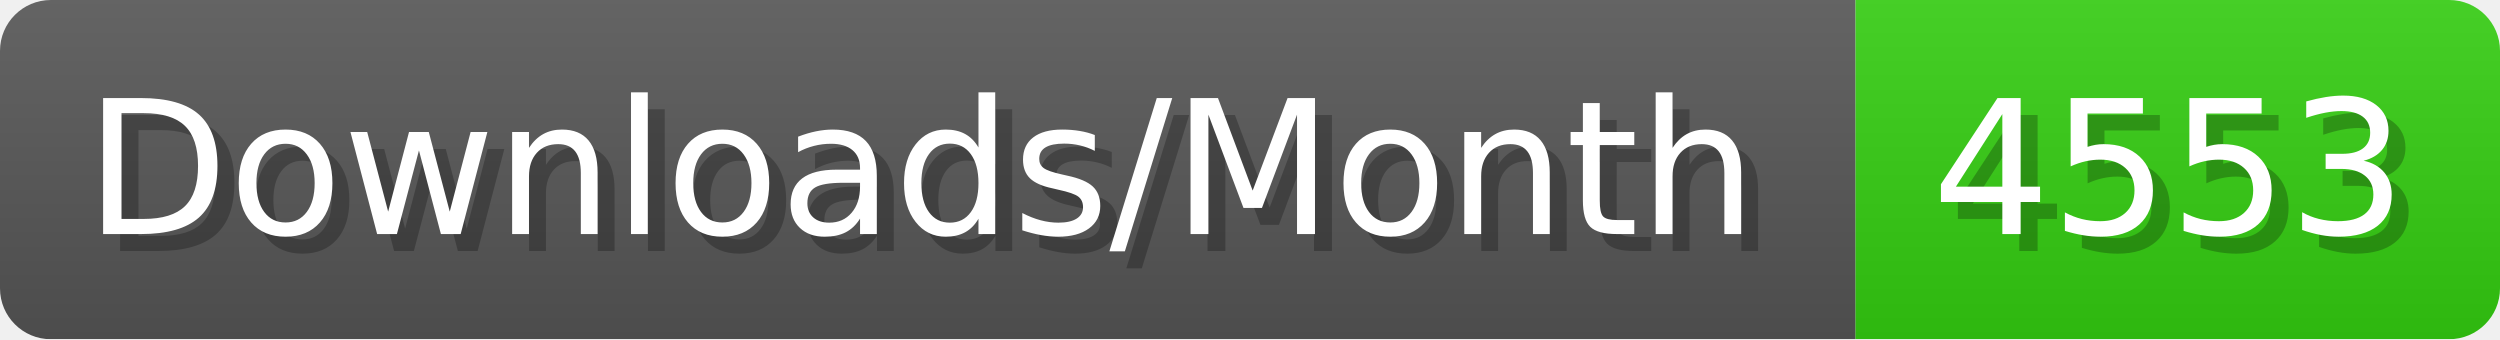
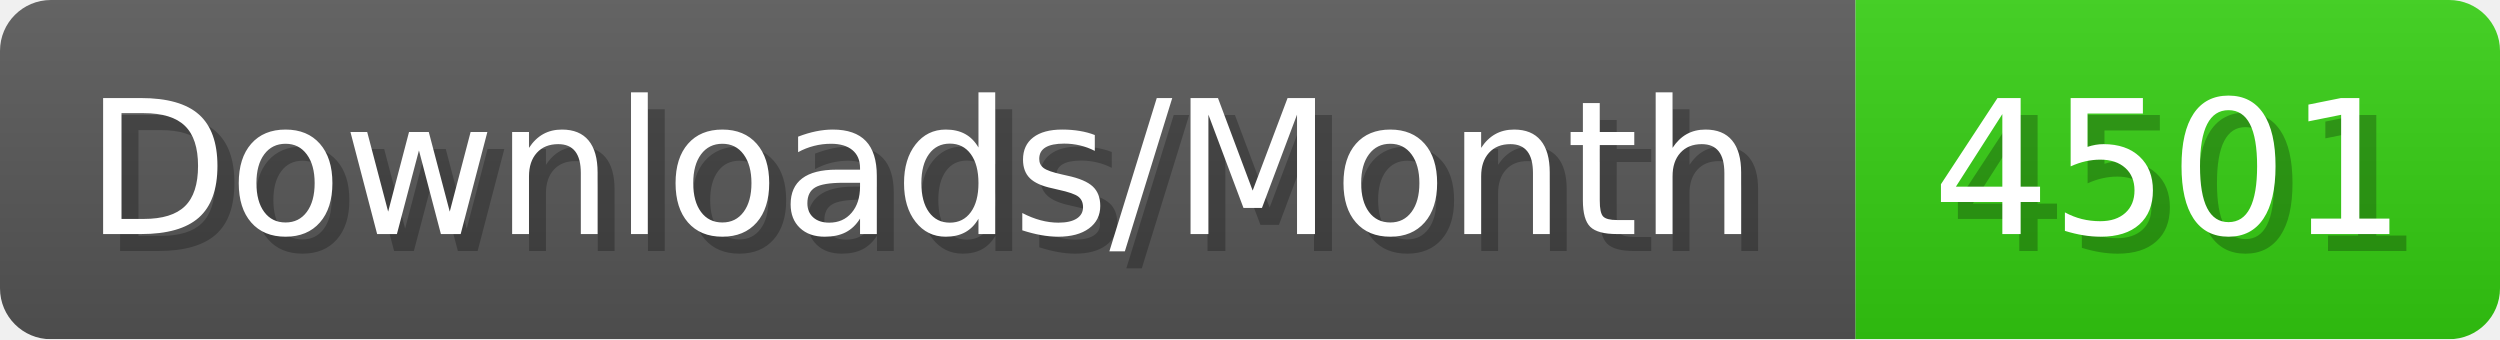
- <svg xmlns="http://www.w3.org/2000/svg" width="147.4" height="20" viewBox="0 0 1474 200" role="img" aria-label="Downloads/Month: 4553">
+ <svg xmlns="http://www.w3.org/2000/svg" width="147.4" height="20" viewBox="0 0 1474 200" role="img" aria-label="Downloads/Month: 4501">
  <linearGradient id="YlXUI" x2="0" y2="100%">
    <stop offset="0" stop-opacity=".1" stop-color="#EEE" />
    <stop offset="1" stop-opacity=".1" />
  </linearGradient>
  <mask id="JHhop">
    <rect width="1474" height="200" rx="30" fill="#FFF" />
  </mask>
  <g mask="url(#JHhop)">
    <rect width="1094" height="200" fill="#555" />
    <rect width="380" height="200" fill="#3C1" x="1094" />
    <rect width="1474" height="200" fill="url(#YlXUI)" />
  </g>
  <g aria-hidden="true" fill="#fff" text-anchor="start" font-family="Verdana,DejaVu Sans,sans-serif" font-size="110">
    <text x="60" y="148" textLength="994" fill="#000" opacity="0.25">Downloads/Month</text>
    <text x="50" y="138" textLength="994">Downloads/Month</text>
-     <text x="1149" y="148" textLength="280" fill="#000" opacity="0.25">4553</text>
-     <text x="1139" y="138" textLength="280">4553</text>
+     <text x="1149" y="148" textLength="280" fill="#000" opacity="0.25">4501</text>
+     <text x="1139" y="138" textLength="280">4501</text>
  </g>
</svg>
